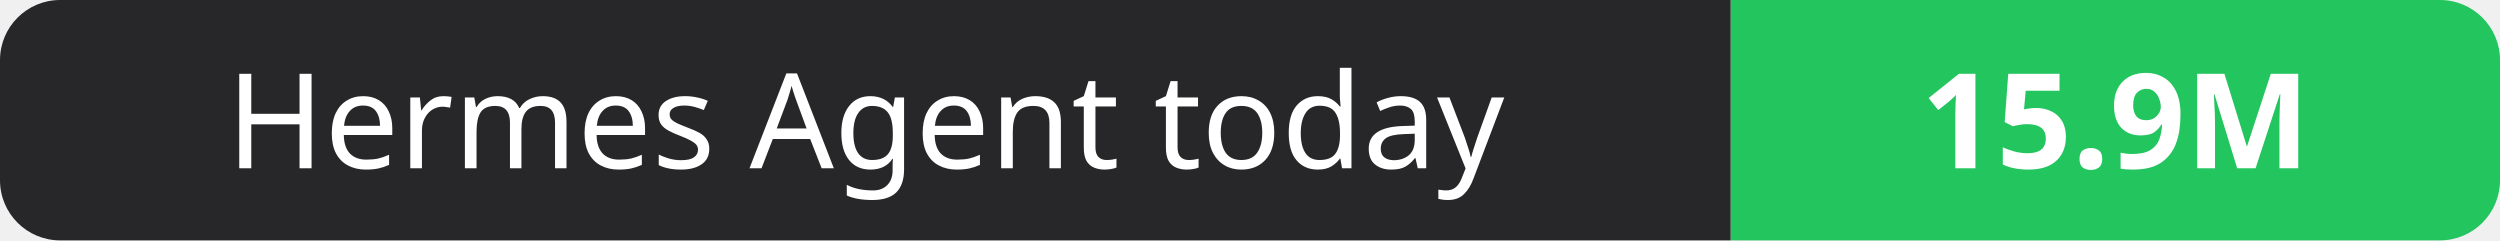
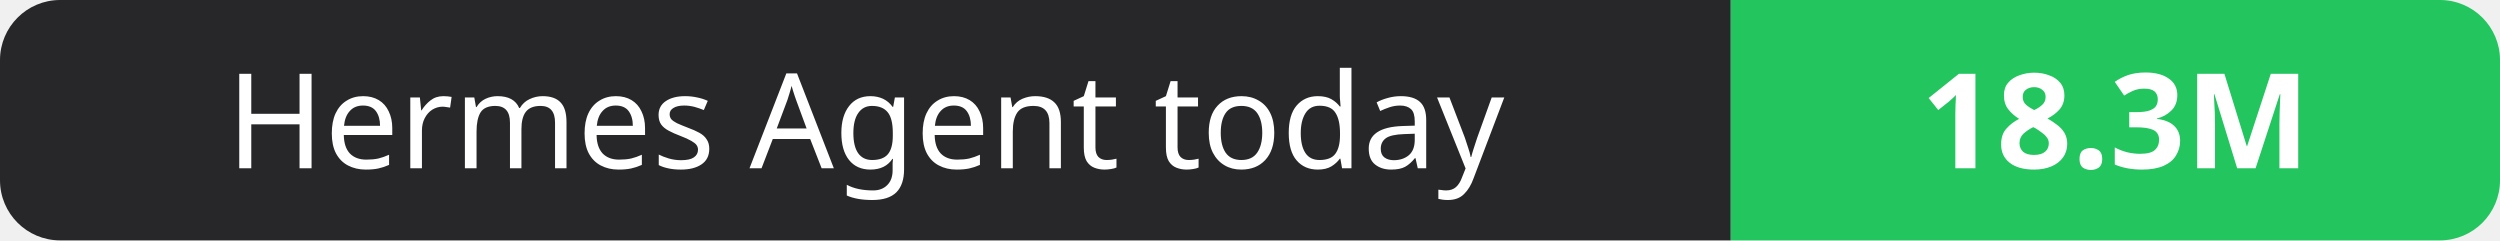
- <svg xmlns="http://www.w3.org/2000/svg" width="208" height="20" role="img" aria-label="Hermes Agent today: 15.9M">
+ <svg xmlns="http://www.w3.org/2000/svg" width="208" height="20" role="img" aria-label="Hermes Agent today: 18.3M">
  <clipPath id="r">
    <rect width="208" height="20" rx="5" fill="#fff" />
  </clipPath>
  <g clip-path="url(#r)">
    <rect width="144" height="20" fill="#27272a" />
    <rect x="144" width="64" height="20" fill="#22c55e" />
  </g>
  <g fill="#fff" text-anchor="middle" font-family="Verdana,Geneva,sans-serif" font-size="11">
    <text x="72.0" y="14">Hermes Agent today</text>
-     <text x="176.0" y="14" font-weight="700">15.9M</text>
+     <text x="176.0" y="14" font-weight="700">18.3M</text>
  </g>
</svg>
